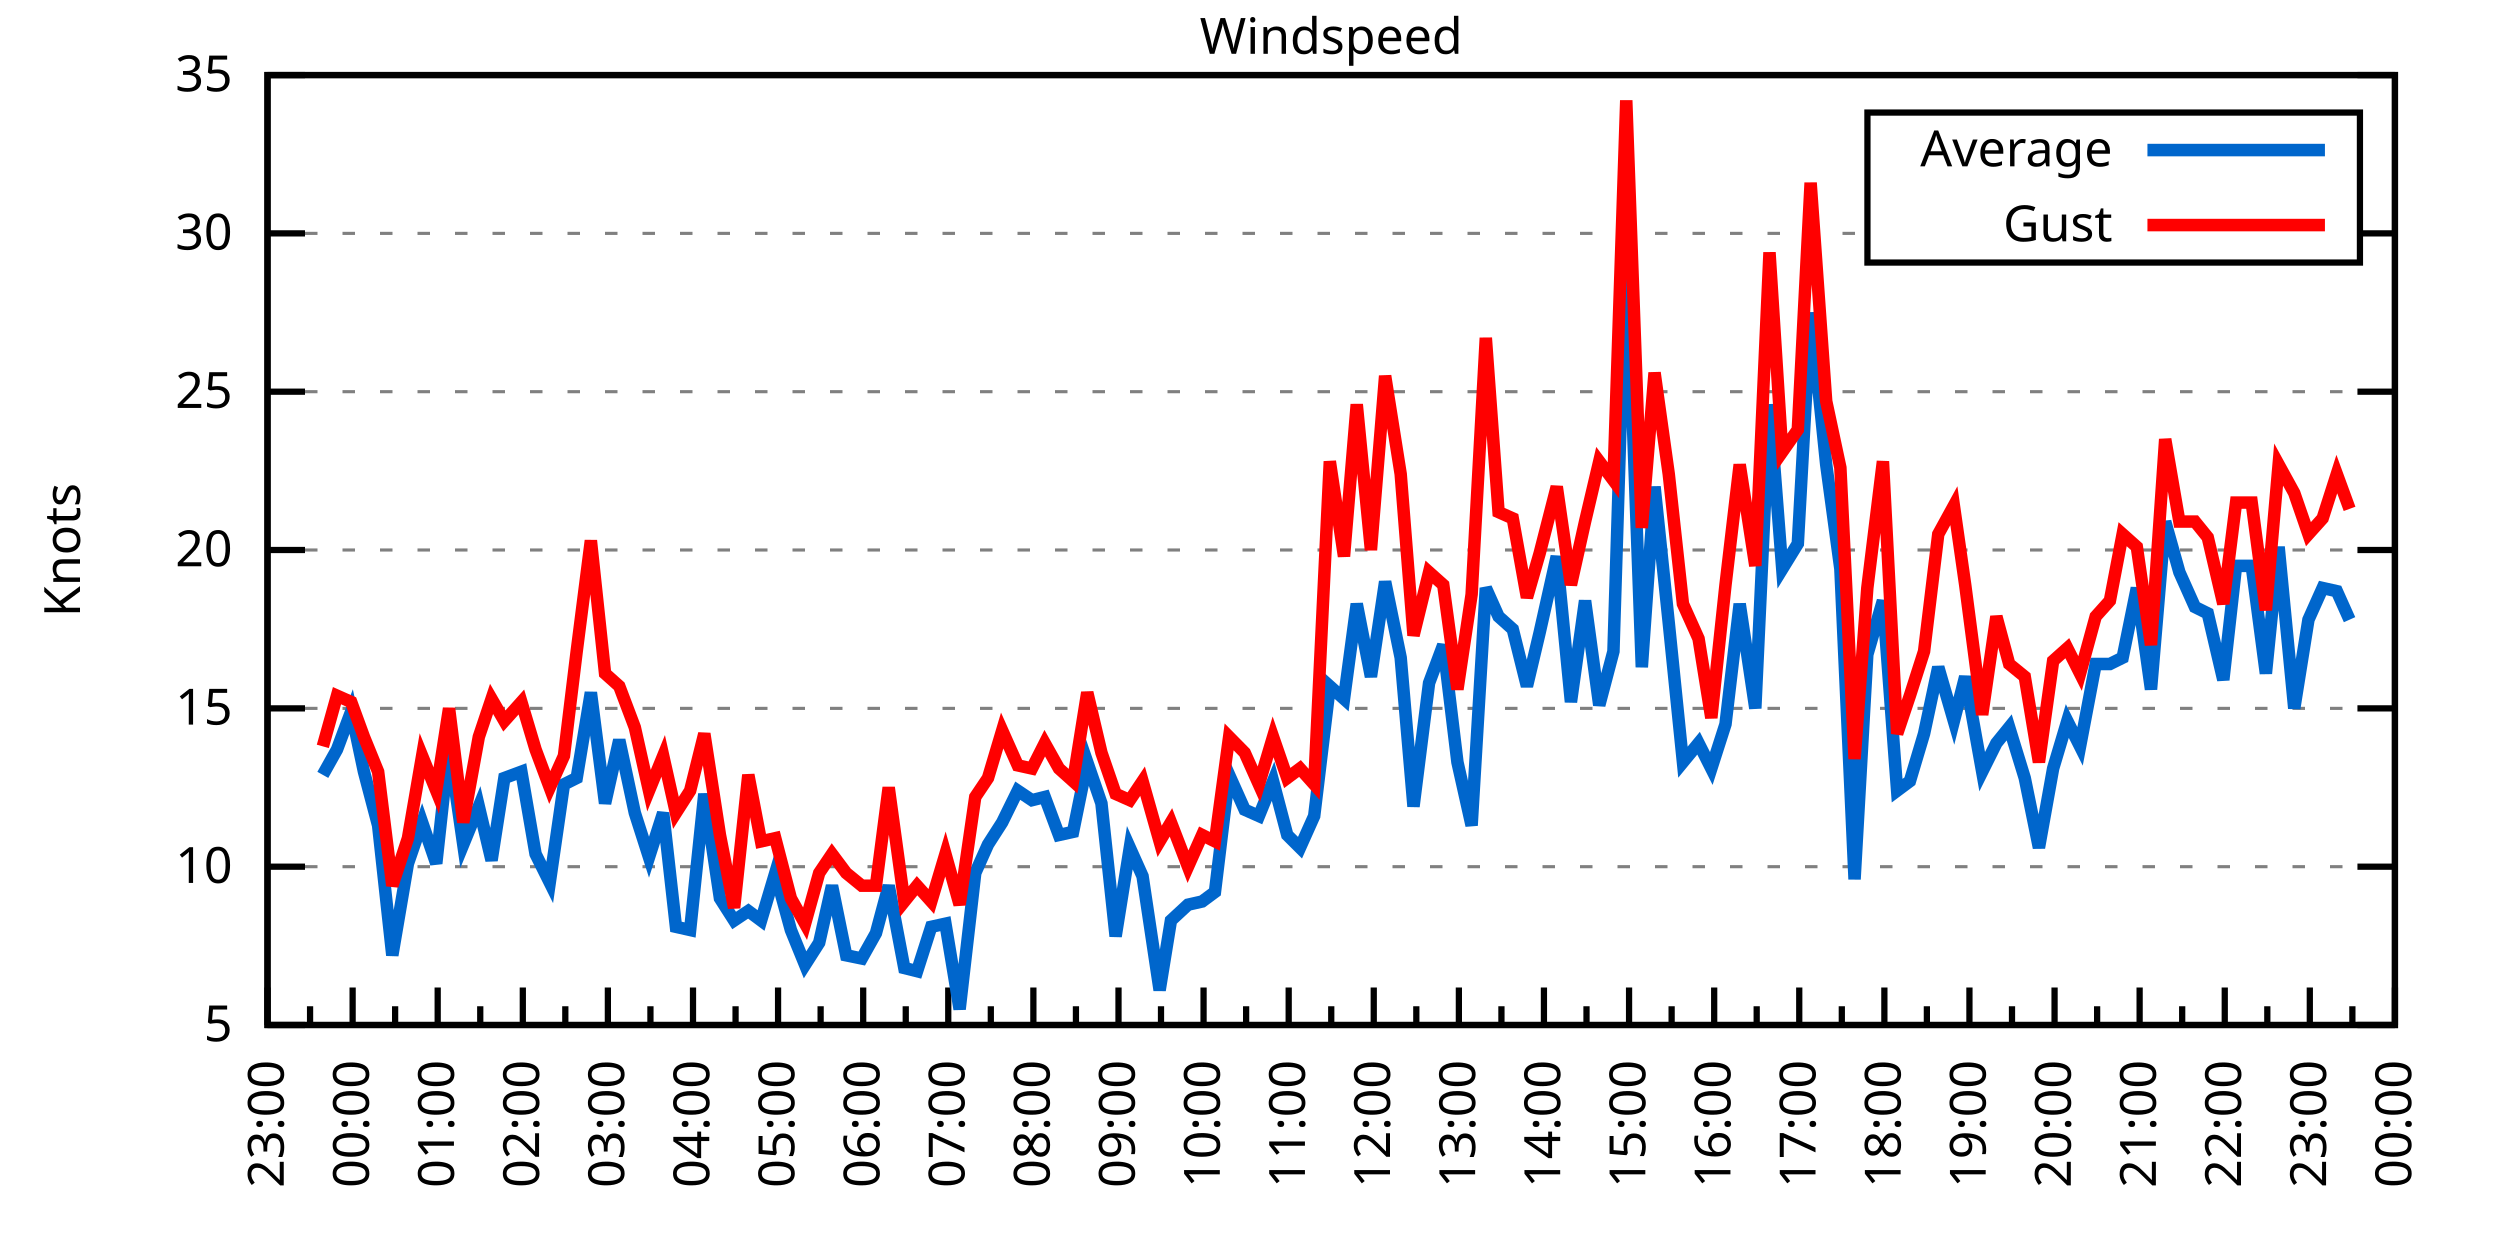
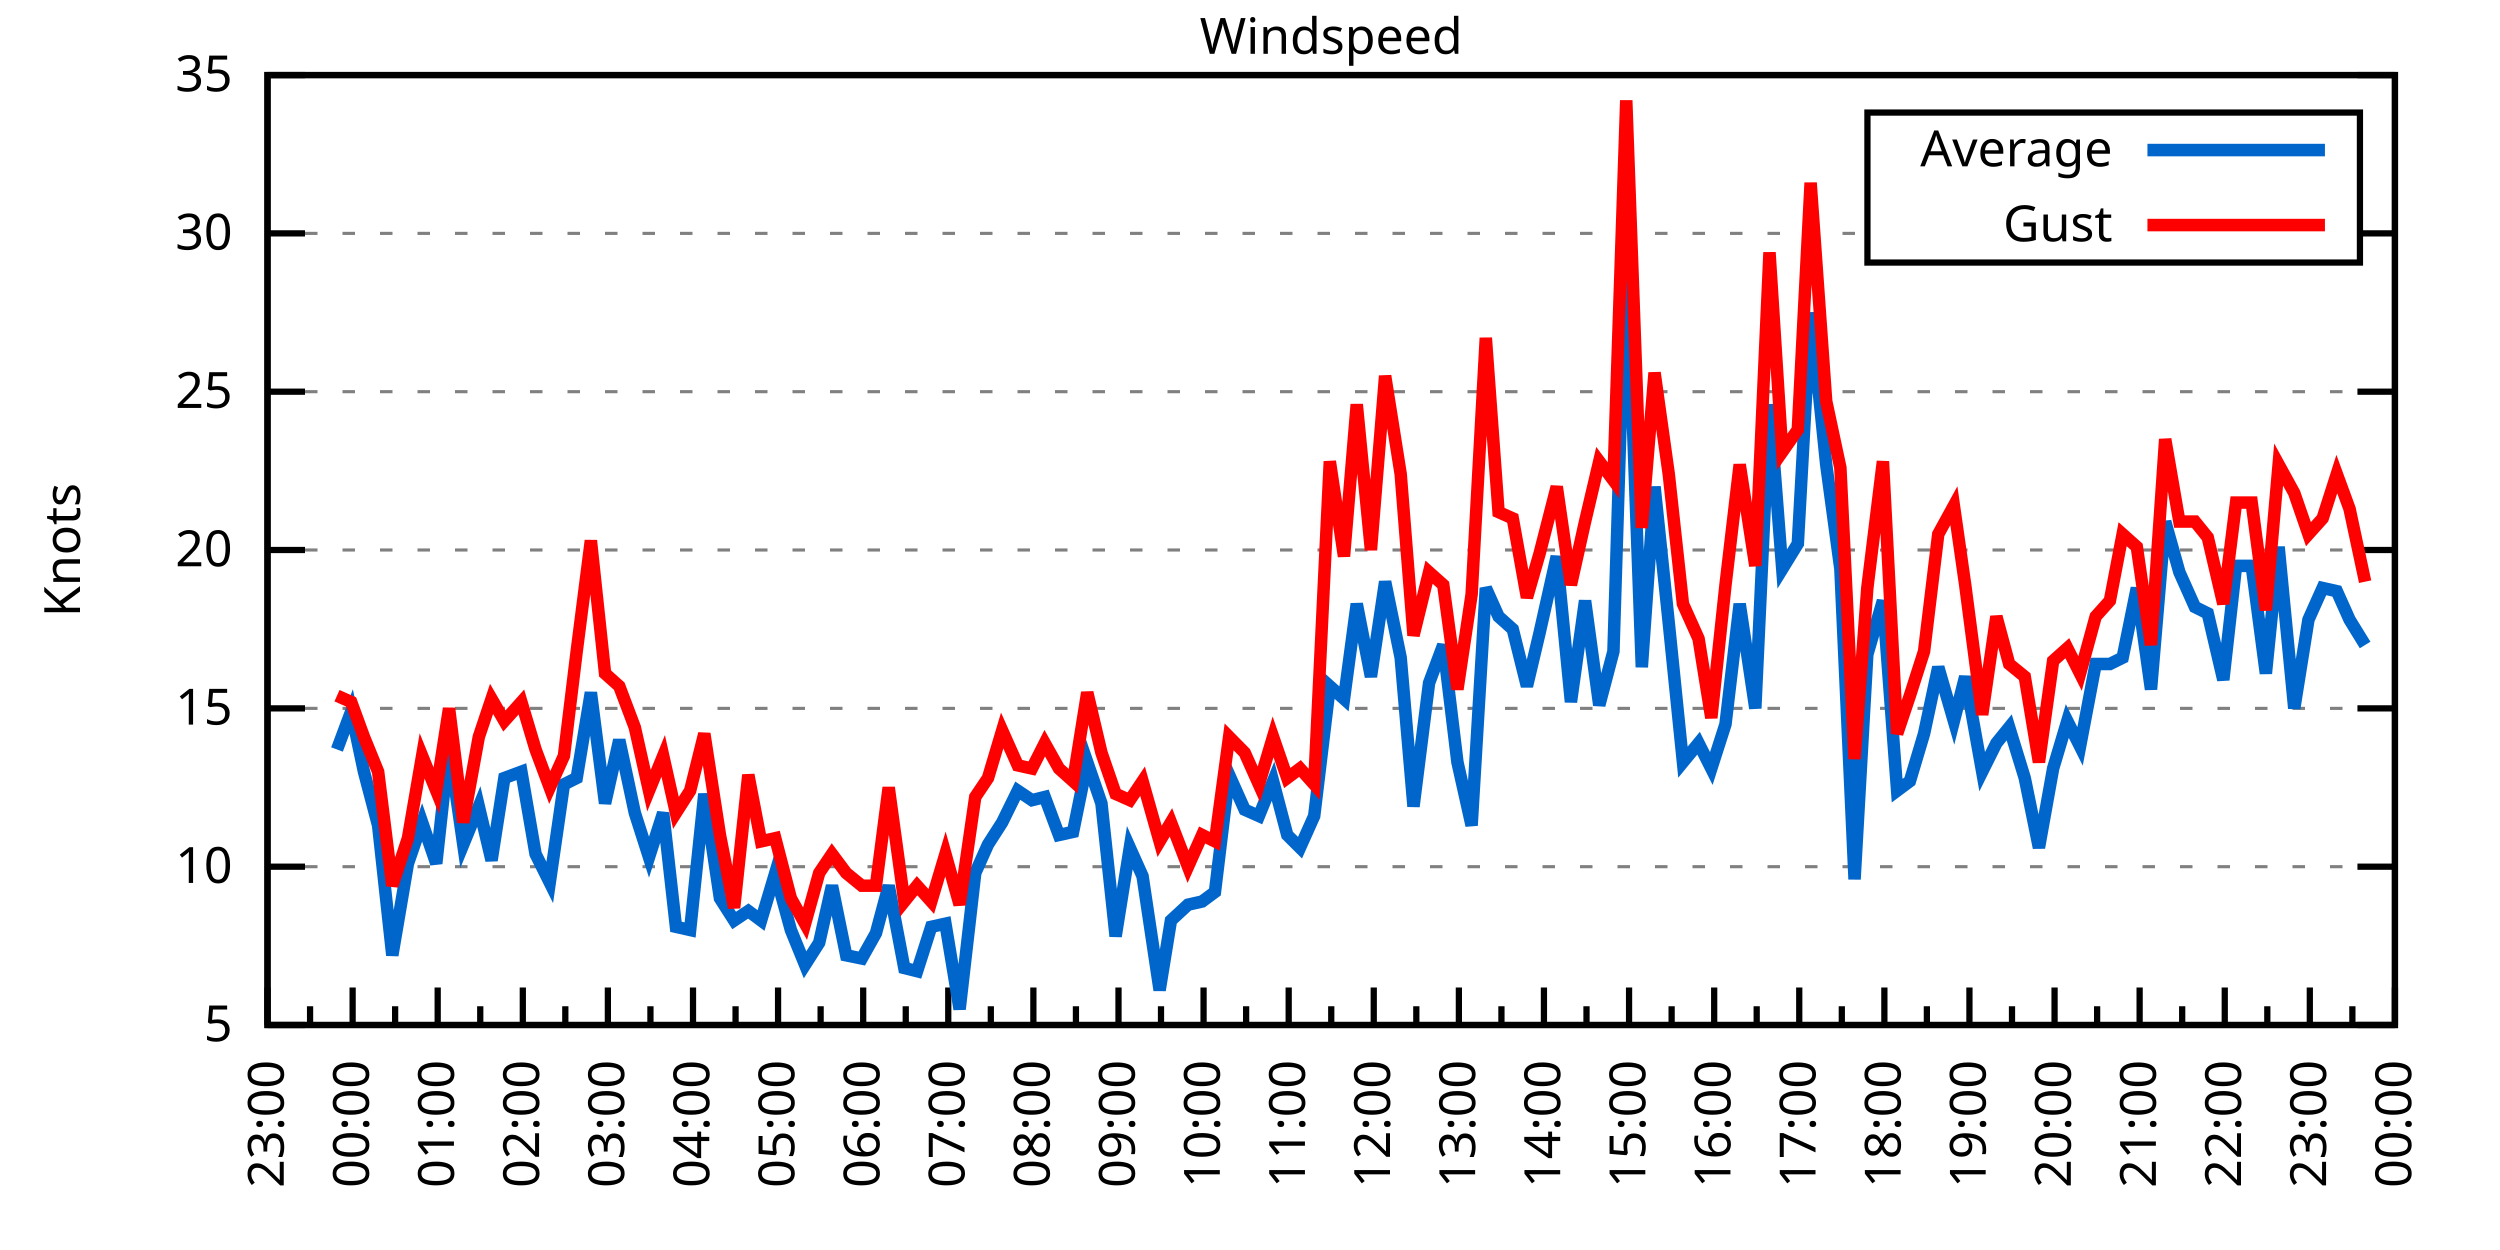
<svg xmlns="http://www.w3.org/2000/svg" xmlns:xlink="http://www.w3.org/1999/xlink" width="400" height="200" viewBox="0 0 400 200">
  <g id="gnuplot_canvas">
    <rect x="0" y="0" width="400" height="200" fill="none" />
    <defs>
      <circle id="gpDot" r="0.5" stroke-width="0.5" stroke="currentColor" />
      <path id="gpPt0" stroke-width="0.333" stroke="currentColor" d="M-1,0 h2 M0,-1 v2" />
      <path id="gpPt1" stroke-width="0.333" stroke="currentColor" d="M-1,-1 L1,1 M1,-1 L-1,1" />
      <path id="gpPt2" stroke-width="0.333" stroke="currentColor" d="M-1,0 L1,0 M0,-1 L0,1 M-1,-1 L1,1 M-1,1 L1,-1" />
      <rect id="gpPt3" stroke-width="0.333" stroke="currentColor" x="-1" y="-1" width="2" height="2" />
      <rect id="gpPt4" stroke-width="0.333" stroke="currentColor" fill="currentColor" x="-1" y="-1" width="2" height="2" />
      <circle id="gpPt5" stroke-width="0.333" stroke="currentColor" cx="0" cy="0" r="1" />
      <use xlink:href="#gpPt5" id="gpPt6" fill="currentColor" stroke="none" />
      <path id="gpPt7" stroke-width="0.333" stroke="currentColor" d="M0,-1.33 L-1.33,0.67 L1.33,0.67 z" />
      <use xlink:href="#gpPt7" id="gpPt8" fill="currentColor" stroke="none" />
      <use xlink:href="#gpPt7" id="gpPt9" stroke="currentColor" transform="rotate(180)" />
      <use xlink:href="#gpPt9" id="gpPt10" fill="currentColor" stroke="none" />
      <use xlink:href="#gpPt3" id="gpPt11" stroke="currentColor" transform="rotate(45)" />
      <use xlink:href="#gpPt11" id="gpPt12" fill="currentColor" stroke="none" />
      <path id="gpPt13" stroke-width="0.333" stroke="currentColor" d="M0,1.330 L1.265,0.411 L0.782,-1.067 L-0.782,-1.076 L-1.265,0.411 z" />
      <use xlink:href="#gpPt13" id="gpPt14" fill="currentColor" stroke="none" />
      <filter id="textbox" filterUnits="objectBoundingBox" x="0" y="0" height="1" width="1">
        <feFlood flood-color="white" flood-opacity="1" result="bgnd" />
        <feComposite in="SourceGraphic" in2="bgnd" operator="atop" />
      </filter>
      <filter id="greybox" filterUnits="objectBoundingBox" x="0" y="0" height="1" width="1">
        <feFlood flood-color="lightgrey" flood-opacity="1" result="grey" />
        <feComposite in="SourceGraphic" in2="grey" operator="atop" />
      </filter>
    </defs>
    <g fill="none" color="white" stroke="currentColor" stroke-width="1.00" stroke-linecap="butt" stroke-linejoin="miter">
</g>
    <g fill="none" color="black" stroke="currentColor" stroke-width="1.00" stroke-linecap="butt" stroke-linejoin="miter">
      <g stroke="none" shape-rendering="crispEdges">
        <polygon fill="rgb(255, 255, 255)" points="42.80,164.00 383.18,164.00 383.18,12.02 42.80,12.02 " />
      </g>
    </g>
    <g fill="none" color="black" stroke="currentColor" stroke-width="1.00" stroke-linecap="butt" stroke-linejoin="miter">
</g>
    <g fill="none" color="black" stroke="black" stroke-width="0.50" stroke-linecap="butt" stroke-linejoin="miter">
</g>
    <g fill="none" color="gray" stroke="currentColor" stroke-width="0.50" stroke-linecap="butt" stroke-linejoin="miter">
      <path stroke="gray" stroke-dasharray="2,4" class="gridline" d="M42.80,164.00 L383.19,164.00  " />
    </g>
    <g fill="none" color="gray" stroke="gray" stroke-width="1.00" stroke-linecap="butt" stroke-linejoin="miter">
</g>
    <g fill="none" color="black" stroke="currentColor" stroke-width="1.00" stroke-linecap="butt" stroke-linejoin="miter">
      <path stroke="black" d="M42.80,164.00 L48.80,164.00 M383.19,164.00 L377.19,164.00  " />
      <g transform="translate(37.20,166.60)" stroke="none" fill="black" font-family="Sans" font-size="8.00" text-anchor="end">
        <text>
          <tspan font-family="Sans"> 5</tspan>
        </text>
      </g>
    </g>
    <g fill="none" color="black" stroke="currentColor" stroke-width="1.00" stroke-linecap="butt" stroke-linejoin="miter">
</g>
    <g fill="none" color="black" stroke="black" stroke-width="0.50" stroke-linecap="butt" stroke-linejoin="miter">
</g>
    <g fill="none" color="gray" stroke="currentColor" stroke-width="0.50" stroke-linecap="butt" stroke-linejoin="miter">
      <path stroke="gray" stroke-dasharray="2,4" class="gridline" d="M42.80,138.67 L383.19,138.67  " />
    </g>
    <g fill="none" color="gray" stroke="gray" stroke-width="1.00" stroke-linecap="butt" stroke-linejoin="miter">
</g>
    <g fill="none" color="black" stroke="currentColor" stroke-width="1.00" stroke-linecap="butt" stroke-linejoin="miter">
      <path stroke="black" d="M42.80,138.67 L48.80,138.67 M383.19,138.67 L377.19,138.67  " />
      <g transform="translate(37.20,141.27)" stroke="none" fill="black" font-family="Sans" font-size="8.00" text-anchor="end">
        <text>
          <tspan font-family="Sans"> 10</tspan>
        </text>
      </g>
    </g>
    <g fill="none" color="black" stroke="currentColor" stroke-width="1.00" stroke-linecap="butt" stroke-linejoin="miter">
</g>
    <g fill="none" color="black" stroke="black" stroke-width="0.50" stroke-linecap="butt" stroke-linejoin="miter">
</g>
    <g fill="none" color="gray" stroke="currentColor" stroke-width="0.50" stroke-linecap="butt" stroke-linejoin="miter">
      <path stroke="gray" stroke-dasharray="2,4" class="gridline" d="M42.80,113.34 L383.19,113.34  " />
    </g>
    <g fill="none" color="gray" stroke="gray" stroke-width="1.00" stroke-linecap="butt" stroke-linejoin="miter">
</g>
    <g fill="none" color="black" stroke="currentColor" stroke-width="1.00" stroke-linecap="butt" stroke-linejoin="miter">
      <path stroke="black" d="M42.80,113.34 L48.80,113.34 M383.19,113.34 L377.19,113.34  " />
      <g transform="translate(37.20,115.94)" stroke="none" fill="black" font-family="Sans" font-size="8.00" text-anchor="end">
        <text>
          <tspan font-family="Sans"> 15</tspan>
        </text>
      </g>
    </g>
    <g fill="none" color="black" stroke="currentColor" stroke-width="1.00" stroke-linecap="butt" stroke-linejoin="miter">
</g>
    <g fill="none" color="black" stroke="black" stroke-width="0.50" stroke-linecap="butt" stroke-linejoin="miter">
</g>
    <g fill="none" color="gray" stroke="currentColor" stroke-width="0.50" stroke-linecap="butt" stroke-linejoin="miter">
      <path stroke="gray" stroke-dasharray="2,4" class="gridline" d="M42.80,88.00 L383.19,88.00  " />
    </g>
    <g fill="none" color="gray" stroke="gray" stroke-width="1.00" stroke-linecap="butt" stroke-linejoin="miter">
</g>
    <g fill="none" color="black" stroke="currentColor" stroke-width="1.00" stroke-linecap="butt" stroke-linejoin="miter">
      <path stroke="black" d="M42.80,88.00 L48.80,88.00 M383.19,88.00 L377.19,88.00  " />
      <g transform="translate(37.20,90.60)" stroke="none" fill="black" font-family="Sans" font-size="8.00" text-anchor="end">
        <text>
          <tspan font-family="Sans"> 20</tspan>
        </text>
      </g>
    </g>
    <g fill="none" color="black" stroke="currentColor" stroke-width="1.00" stroke-linecap="butt" stroke-linejoin="miter">
</g>
    <g fill="none" color="black" stroke="black" stroke-width="0.50" stroke-linecap="butt" stroke-linejoin="miter">
</g>
    <g fill="none" color="gray" stroke="currentColor" stroke-width="0.50" stroke-linecap="butt" stroke-linejoin="miter">
      <path stroke="gray" stroke-dasharray="2,4" class="gridline" d="M42.80,62.67 L383.19,62.67  " />
    </g>
    <g fill="none" color="gray" stroke="gray" stroke-width="1.00" stroke-linecap="butt" stroke-linejoin="miter">
</g>
    <g fill="none" color="black" stroke="currentColor" stroke-width="1.00" stroke-linecap="butt" stroke-linejoin="miter">
      <path stroke="black" d="M42.80,62.67 L48.80,62.67 M383.19,62.67 L377.19,62.67  " />
      <g transform="translate(37.20,65.27)" stroke="none" fill="black" font-family="Sans" font-size="8.00" text-anchor="end">
        <text>
          <tspan font-family="Sans"> 25</tspan>
        </text>
      </g>
    </g>
    <g fill="none" color="black" stroke="currentColor" stroke-width="1.00" stroke-linecap="butt" stroke-linejoin="miter">
</g>
    <g fill="none" color="black" stroke="black" stroke-width="0.50" stroke-linecap="butt" stroke-linejoin="miter">
</g>
    <g fill="none" color="gray" stroke="currentColor" stroke-width="0.50" stroke-linecap="butt" stroke-linejoin="miter">
      <path stroke="gray" stroke-dasharray="2,4" class="gridline" d="M42.80,37.34 L298.79,37.34 M377.59,37.34 L383.19,37.34  " />
    </g>
    <g fill="none" color="gray" stroke="gray" stroke-width="1.00" stroke-linecap="butt" stroke-linejoin="miter">
</g>
    <g fill="none" color="black" stroke="currentColor" stroke-width="1.00" stroke-linecap="butt" stroke-linejoin="miter">
      <path stroke="black" d="M42.80,37.34 L48.80,37.34 M383.19,37.34 L377.19,37.34  " />
      <g transform="translate(37.20,39.94)" stroke="none" fill="black" font-family="Sans" font-size="8.00" text-anchor="end">
        <text>
          <tspan font-family="Sans"> 30</tspan>
        </text>
      </g>
    </g>
    <g fill="none" color="black" stroke="currentColor" stroke-width="1.00" stroke-linecap="butt" stroke-linejoin="miter">
</g>
    <g fill="none" color="black" stroke="black" stroke-width="0.50" stroke-linecap="butt" stroke-linejoin="miter">
</g>
    <g fill="none" color="gray" stroke="currentColor" stroke-width="0.50" stroke-linecap="butt" stroke-linejoin="miter">
      <path stroke="gray" stroke-dasharray="2,4" class="gridline" d="M42.80,12.01 L383.19,12.01  " />
    </g>
    <g fill="none" color="gray" stroke="gray" stroke-width="1.00" stroke-linecap="butt" stroke-linejoin="miter">
</g>
    <g fill="none" color="black" stroke="currentColor" stroke-width="1.00" stroke-linecap="butt" stroke-linejoin="miter">
      <path stroke="black" d="M42.80,12.01 L48.80,12.01 M383.19,12.01 L377.19,12.01  " />
      <g transform="translate(37.20,14.61)" stroke="none" fill="black" font-family="Sans" font-size="8.00" text-anchor="end">
        <text>
          <tspan font-family="Sans"> 35</tspan>
        </text>
      </g>
    </g>
    <g fill="none" color="black" stroke="currentColor" stroke-width="1.00" stroke-linecap="butt" stroke-linejoin="miter">
      <path stroke="black" d="M42.80,164.00 L42.80,158.00  " />
      <g transform="translate(45.40,169.60) rotate(270)" stroke="none" fill="black" font-family="Sans" font-size="8.00" text-anchor="end">
        <text>
          <tspan font-family="Sans">23:00</tspan>
        </text>
      </g>
    </g>
    <g fill="none" color="black" stroke="currentColor" stroke-width="1.00" stroke-linecap="butt" stroke-linejoin="miter">
      <path stroke="black" d="M49.61,164.00 L49.61,161.00 M56.42,164.00 L56.42,158.00  " />
      <g transform="translate(59.02,169.60) rotate(270)" stroke="none" fill="black" font-family="Sans" font-size="8.00" text-anchor="end">
        <text>
          <tspan font-family="Sans">00:00</tspan>
        </text>
      </g>
    </g>
    <g fill="none" color="black" stroke="currentColor" stroke-width="1.00" stroke-linecap="butt" stroke-linejoin="miter">
      <path stroke="black" d="M63.22,164.00 L63.22,161.00 M70.03,164.00 L70.03,158.00  " />
      <g transform="translate(72.63,169.60) rotate(270)" stroke="none" fill="black" font-family="Sans" font-size="8.00" text-anchor="end">
        <text>
          <tspan font-family="Sans">01:00</tspan>
        </text>
      </g>
    </g>
    <g fill="none" color="black" stroke="currentColor" stroke-width="1.00" stroke-linecap="butt" stroke-linejoin="miter">
      <path stroke="black" d="M76.84,164.00 L76.84,161.00 M83.65,164.00 L83.65,158.00  " />
      <g transform="translate(86.25,169.60) rotate(270)" stroke="none" fill="black" font-family="Sans" font-size="8.00" text-anchor="end">
        <text>
          <tspan font-family="Sans">02:00</tspan>
        </text>
      </g>
    </g>
    <g fill="none" color="black" stroke="currentColor" stroke-width="1.00" stroke-linecap="butt" stroke-linejoin="miter">
      <path stroke="black" d="M90.45,164.00 L90.45,161.00 M97.26,164.00 L97.26,158.00  " />
      <g transform="translate(99.86,169.60) rotate(270)" stroke="none" fill="black" font-family="Sans" font-size="8.00" text-anchor="end">
        <text>
          <tspan font-family="Sans">03:00</tspan>
        </text>
      </g>
    </g>
    <g fill="none" color="black" stroke="currentColor" stroke-width="1.00" stroke-linecap="butt" stroke-linejoin="miter">
      <path stroke="black" d="M104.07,164.00 L104.07,161.00 M110.88,164.00 L110.88,158.00  " />
      <g transform="translate(113.48,169.60) rotate(270)" stroke="none" fill="black" font-family="Sans" font-size="8.00" text-anchor="end">
        <text>
          <tspan font-family="Sans">04:00</tspan>
        </text>
      </g>
    </g>
    <g fill="none" color="black" stroke="currentColor" stroke-width="1.00" stroke-linecap="butt" stroke-linejoin="miter">
      <path stroke="black" d="M117.69,164.00 L117.69,161.00 M124.49,164.00 L124.49,158.00  " />
      <g transform="translate(127.09,169.60) rotate(270)" stroke="none" fill="black" font-family="Sans" font-size="8.00" text-anchor="end">
        <text>
          <tspan font-family="Sans">05:00</tspan>
        </text>
      </g>
    </g>
    <g fill="none" color="black" stroke="currentColor" stroke-width="1.00" stroke-linecap="butt" stroke-linejoin="miter">
      <path stroke="black" d="M131.30,164.00 L131.30,161.00 M138.11,164.00 L138.11,158.00  " />
      <g transform="translate(140.71,169.60) rotate(270)" stroke="none" fill="black" font-family="Sans" font-size="8.00" text-anchor="end">
        <text>
          <tspan font-family="Sans">06:00</tspan>
        </text>
      </g>
    </g>
    <g fill="none" color="black" stroke="currentColor" stroke-width="1.00" stroke-linecap="butt" stroke-linejoin="miter">
      <path stroke="black" d="M144.92,164.00 L144.92,161.00 M151.72,164.00 L151.72,158.00  " />
      <g transform="translate(154.32,169.60) rotate(270)" stroke="none" fill="black" font-family="Sans" font-size="8.00" text-anchor="end">
        <text>
          <tspan font-family="Sans">07:00</tspan>
        </text>
      </g>
    </g>
    <g fill="none" color="black" stroke="currentColor" stroke-width="1.00" stroke-linecap="butt" stroke-linejoin="miter">
      <path stroke="black" d="M158.53,164.00 L158.53,161.00 M165.34,164.00 L165.34,158.00  " />
      <g transform="translate(167.94,169.60) rotate(270)" stroke="none" fill="black" font-family="Sans" font-size="8.00" text-anchor="end">
        <text>
          <tspan font-family="Sans">08:00</tspan>
        </text>
      </g>
    </g>
    <g fill="none" color="black" stroke="currentColor" stroke-width="1.00" stroke-linecap="butt" stroke-linejoin="miter">
      <path stroke="black" d="M172.15,164.00 L172.15,161.00 M178.96,164.00 L178.96,158.00  " />
      <g transform="translate(181.56,169.60) rotate(270)" stroke="none" fill="black" font-family="Sans" font-size="8.00" text-anchor="end">
        <text>
          <tspan font-family="Sans">09:00</tspan>
        </text>
      </g>
    </g>
    <g fill="none" color="black" stroke="currentColor" stroke-width="1.00" stroke-linecap="butt" stroke-linejoin="miter">
      <path stroke="black" d="M185.76,164.00 L185.76,161.00 M192.57,164.00 L192.57,158.00  " />
      <g transform="translate(195.17,169.60) rotate(270)" stroke="none" fill="black" font-family="Sans" font-size="8.00" text-anchor="end">
        <text>
          <tspan font-family="Sans">10:00</tspan>
        </text>
      </g>
    </g>
    <g fill="none" color="black" stroke="currentColor" stroke-width="1.00" stroke-linecap="butt" stroke-linejoin="miter">
      <path stroke="black" d="M199.38,164.00 L199.38,161.00 M206.19,164.00 L206.19,158.00  " />
      <g transform="translate(208.79,169.60) rotate(270)" stroke="none" fill="black" font-family="Sans" font-size="8.00" text-anchor="end">
        <text>
          <tspan font-family="Sans">11:00</tspan>
        </text>
      </g>
    </g>
    <g fill="none" color="black" stroke="currentColor" stroke-width="1.00" stroke-linecap="butt" stroke-linejoin="miter">
      <path stroke="black" d="M213.00,164.00 L213.00,161.00 M219.80,164.00 L219.80,158.00  " />
      <g transform="translate(222.40,169.60) rotate(270)" stroke="none" fill="black" font-family="Sans" font-size="8.00" text-anchor="end">
        <text>
          <tspan font-family="Sans">12:00</tspan>
        </text>
      </g>
    </g>
    <g fill="none" color="black" stroke="currentColor" stroke-width="1.00" stroke-linecap="butt" stroke-linejoin="miter">
      <path stroke="black" d="M226.61,164.00 L226.61,161.00 M233.42,164.00 L233.42,158.00  " />
      <g transform="translate(236.02,169.60) rotate(270)" stroke="none" fill="black" font-family="Sans" font-size="8.00" text-anchor="end">
        <text>
          <tspan font-family="Sans">13:00</tspan>
        </text>
      </g>
    </g>
    <g fill="none" color="black" stroke="currentColor" stroke-width="1.00" stroke-linecap="butt" stroke-linejoin="miter">
      <path stroke="black" d="M240.23,164.00 L240.23,161.00 M247.03,164.00 L247.03,158.00  " />
      <g transform="translate(249.63,169.60) rotate(270)" stroke="none" fill="black" font-family="Sans" font-size="8.00" text-anchor="end">
        <text>
          <tspan font-family="Sans">14:00</tspan>
        </text>
      </g>
    </g>
    <g fill="none" color="black" stroke="currentColor" stroke-width="1.00" stroke-linecap="butt" stroke-linejoin="miter">
      <path stroke="black" d="M253.84,164.00 L253.84,161.00 M260.65,164.00 L260.65,158.00  " />
      <g transform="translate(263.25,169.60) rotate(270)" stroke="none" fill="black" font-family="Sans" font-size="8.00" text-anchor="end">
        <text>
          <tspan font-family="Sans">15:00</tspan>
        </text>
      </g>
    </g>
    <g fill="none" color="black" stroke="currentColor" stroke-width="1.00" stroke-linecap="butt" stroke-linejoin="miter">
      <path stroke="black" d="M267.46,164.00 L267.46,161.00 M274.27,164.00 L274.27,158.00  " />
      <g transform="translate(276.87,169.60) rotate(270)" stroke="none" fill="black" font-family="Sans" font-size="8.00" text-anchor="end">
        <text>
          <tspan font-family="Sans">16:00</tspan>
        </text>
      </g>
    </g>
    <g fill="none" color="black" stroke="currentColor" stroke-width="1.00" stroke-linecap="butt" stroke-linejoin="miter">
      <path stroke="black" d="M281.07,164.00 L281.07,161.00 M287.88,164.00 L287.88,158.00  " />
      <g transform="translate(290.48,169.60) rotate(270)" stroke="none" fill="black" font-family="Sans" font-size="8.00" text-anchor="end">
        <text>
          <tspan font-family="Sans">17:00</tspan>
        </text>
      </g>
    </g>
    <g fill="none" color="black" stroke="currentColor" stroke-width="1.00" stroke-linecap="butt" stroke-linejoin="miter">
      <path stroke="black" d="M294.69,164.00 L294.69,161.00 M301.50,164.00 L301.50,158.00  " />
      <g transform="translate(304.10,169.60) rotate(270)" stroke="none" fill="black" font-family="Sans" font-size="8.00" text-anchor="end">
        <text>
          <tspan font-family="Sans">18:00</tspan>
        </text>
      </g>
    </g>
    <g fill="none" color="black" stroke="currentColor" stroke-width="1.00" stroke-linecap="butt" stroke-linejoin="miter">
      <path stroke="black" d="M308.30,164.00 L308.30,161.00 M315.11,164.00 L315.11,158.00  " />
      <g transform="translate(317.71,169.60) rotate(270)" stroke="none" fill="black" font-family="Sans" font-size="8.00" text-anchor="end">
        <text>
          <tspan font-family="Sans">19:00</tspan>
        </text>
      </g>
    </g>
    <g fill="none" color="black" stroke="currentColor" stroke-width="1.00" stroke-linecap="butt" stroke-linejoin="miter">
      <path stroke="black" d="M321.92,164.00 L321.92,161.00 M328.73,164.00 L328.73,158.00  " />
      <g transform="translate(331.33,169.60) rotate(270)" stroke="none" fill="black" font-family="Sans" font-size="8.00" text-anchor="end">
        <text>
          <tspan font-family="Sans">20:00</tspan>
        </text>
      </g>
    </g>
    <g fill="none" color="black" stroke="currentColor" stroke-width="1.00" stroke-linecap="butt" stroke-linejoin="miter">
      <path stroke="black" d="M335.54,164.00 L335.54,161.00 M342.34,164.00 L342.34,158.00  " />
      <g transform="translate(344.94,169.60) rotate(270)" stroke="none" fill="black" font-family="Sans" font-size="8.00" text-anchor="end">
        <text>
          <tspan font-family="Sans">21:00</tspan>
        </text>
      </g>
    </g>
    <g fill="none" color="black" stroke="currentColor" stroke-width="1.00" stroke-linecap="butt" stroke-linejoin="miter">
      <path stroke="black" d="M349.15,164.00 L349.15,161.00 M355.96,164.00 L355.96,158.00  " />
      <g transform="translate(358.56,169.60) rotate(270)" stroke="none" fill="black" font-family="Sans" font-size="8.00" text-anchor="end">
        <text>
          <tspan font-family="Sans">22:00</tspan>
        </text>
      </g>
    </g>
    <g fill="none" color="black" stroke="currentColor" stroke-width="1.00" stroke-linecap="butt" stroke-linejoin="miter">
      <path stroke="black" d="M362.77,164.00 L362.77,161.00 M369.57,164.00 L369.57,158.00  " />
      <g transform="translate(372.17,169.60) rotate(270)" stroke="none" fill="black" font-family="Sans" font-size="8.00" text-anchor="end">
        <text>
          <tspan font-family="Sans">23:00</tspan>
        </text>
      </g>
    </g>
    <g fill="none" color="black" stroke="currentColor" stroke-width="1.00" stroke-linecap="butt" stroke-linejoin="miter">
      <path stroke="black" d="M376.38,164.00 L376.38,161.00 M383.19,164.00 L383.19,158.00  " />
      <g transform="translate(385.79,169.60) rotate(270)" stroke="none" fill="black" font-family="Sans" font-size="8.00" text-anchor="end">
        <text>
          <tspan font-family="Sans">00:00</tspan>
        </text>
      </g>
    </g>
    <g fill="none" color="black" stroke="currentColor" stroke-width="1.00" stroke-linecap="butt" stroke-linejoin="miter">
</g>
    <g fill="none" color="black" stroke="currentColor" stroke-width="1.00" stroke-linecap="butt" stroke-linejoin="miter">
      <path stroke="black" d="M42.80,12.01 L42.80,164.00 L383.19,164.00 L383.19,12.01 L42.80,12.01 Z  " />
    </g>
    <g fill="none" color="black" stroke="currentColor" stroke-width="1.00" stroke-linecap="butt" stroke-linejoin="miter">
      <g transform="translate(12.80,88.01) rotate(270)" stroke="none" fill="black" font-family="Sans" font-size="8.00" text-anchor="middle">
        <text>
          <tspan font-family="Sans">Knots</tspan>
        </text>
      </g>
    </g>
    <g fill="none" color="black" stroke="currentColor" stroke-width="1.00" stroke-linecap="butt" stroke-linejoin="miter">
</g>
    <g fill="none" color="black" stroke="currentColor" stroke-width="1.00" stroke-linecap="butt" stroke-linejoin="miter">
      <path stroke="black" d="M298.79,42.01 L298.79,18.01 L377.59,18.01 L377.59,42.01 L298.79,42.01 Z  " />
    </g>
    <g id="Windspeed_plot_1">
      <g fill="none" color="white" stroke="black" stroke-width="2.00" stroke-linecap="butt" stroke-linejoin="miter">
</g>
      <g fill="none" color="black" stroke="currentColor" stroke-width="2.00" stroke-linecap="butt" stroke-linejoin="miter">
        <g transform="translate(337.99,26.61)" stroke="none" fill="black" font-family="Sans" font-size="8.00" text-anchor="end">
          <text>
            <tspan font-family="Sans">Average</tspan>
          </text>
        </g>
      </g>
      <g fill="none" color="black" stroke="currentColor" stroke-width="2.00" stroke-linecap="butt" stroke-linejoin="miter">
-         <path stroke="rgb(  0, 102, 204)" d="M343.59,24.01 L371.99,24.01 M51.65,123.98 L53.92,119.92 L56.19,113.84 L58.23,123.47 L60.50,132.08 L62.77,152.85   L65.27,138.16 L67.54,131.58 L69.80,138.16 L71.85,119.42 L74.12,135.12 L76.61,129.04 L78.65,137.66 L80.70,124.48   L83.42,123.47 L85.69,136.64 L87.96,141.20 L90.23,125.50 L92.27,124.48 L94.54,110.80 L96.81,128.54 L99.08,118.40   L101.57,130.06 L103.84,137.15 L106.11,130.06 L108.15,148.29 L110.42,148.80 L112.69,127.02 L115.19,143.73 L117.46,147.28   L119.73,145.76 L121.77,147.28 L124.04,139.68 L126.54,148.80 L128.81,154.37 L131.07,150.83 L133.12,141.71 L135.39,152.85   L137.88,153.36 L140.15,149.31 L142.19,141.71 L144.69,154.88 L146.73,155.39 L149.00,148.29 L151.27,147.79 L153.54,161.47   L156.04,139.68 L158.08,135.12 L160.35,131.58 L162.84,126.51 L165.11,128.03 L167.16,127.52 L169.43,133.60 L171.69,133.10   L173.96,121.95 L176.23,128.54 L178.50,149.81 L180.77,135.63 L182.81,140.19 L185.54,158.43 L187.35,147.28 L190.08,144.75   L192.34,144.24 L194.39,142.72 L196.66,123.98 L199.15,129.55 L201.42,130.56 L203.69,124.99 L205.96,133.60 L208.00,135.63   L210.27,130.56 L212.77,109.79 L215.04,111.82 L217.08,96.62 L219.35,108.27 L221.62,93.07 L224.11,105.23 L226.16,129.04   L228.65,109.28 L230.92,103.20 L233.19,121.95 L235.46,132.08 L237.73,94.08 L239.77,98.64 L242.04,100.67 L244.31,109.79   L246.35,101.18 L249.08,89.02 L251.35,112.32 L253.61,96.11 L255.88,112.83 L258.15,104.22 L260.20,38.86 L262.69,106.75   L264.73,77.87 L267.00,99.66 L269.27,121.95 L271.77,118.91 L273.81,122.96 L276.08,115.87 L278.35,96.62 L280.85,113.34   L283.12,64.70 L285.16,91.04 L287.65,86.99 L289.70,50.01 L292.19,74.33 L294.46,91.04 L296.73,140.69 L298.77,104.72   L301.27,96.11 L303.54,126.51 L305.58,124.99 L307.85,117.39 L310.12,106.75 L312.62,115.36 L314.43,108.27 L317.15,123.47   L319.42,118.91 L321.47,116.38 L323.96,124.48 L326.23,135.63 L328.50,122.96 L330.77,115.36 L332.81,119.42 L335.31,106.24   L337.58,106.24 L339.62,105.23 L341.89,94.08 L344.16,110.30 L346.43,83.45 L348.70,91.55 L351.19,97.12 L353.24,98.14   L355.73,108.78 L357.77,90.54 L360.27,90.54 L362.54,107.76 L364.58,87.50 L367.08,113.34 L369.35,99.15 L371.62,94.08   L373.89,94.59 L375.93,99.15  " />
+         <path stroke="rgb(  0, 102, 204)" d="M343.59,24.01 L371.99,24.01 M53.92,119.92 L56.19,113.84 L58.23,123.47 L60.50,132.08 L62.77,152.85 L65.27,138.16   L67.54,131.58 L69.80,138.16 L71.85,119.42 L74.12,135.12 L76.61,129.04 L78.65,137.66 L80.70,124.48 L83.42,123.47   L85.69,136.64 L87.96,141.20 L90.23,125.50 L92.27,124.48 L94.54,110.80 L96.81,128.54 L99.08,118.40 L101.57,130.06   L103.84,137.15 L106.11,130.06 L108.15,148.29 L110.42,148.80 L112.69,127.02 L115.19,143.73 L117.46,147.28 L119.73,145.76   L121.77,147.28 L124.04,139.68 L126.54,148.80 L128.81,154.37 L131.07,150.83 L133.12,141.71 L135.39,152.85 L137.88,153.36   L140.15,149.31 L142.19,141.71 L144.69,154.88 L146.73,155.39 L149.00,148.29 L151.27,147.79 L153.54,161.47 L156.04,139.68   L158.08,135.12 L160.35,131.58 L162.84,126.51 L165.11,128.03 L167.16,127.52 L169.43,133.60 L171.69,133.10 L173.96,121.95   L176.23,128.54 L178.50,149.81 L180.77,135.63 L182.81,140.19 L185.54,158.43 L187.35,147.28 L190.08,144.75 L192.34,144.24   L194.39,142.72 L196.66,123.98 L199.15,129.55 L201.42,130.56 L203.69,124.99 L205.96,133.60 L208.00,135.63 L210.27,130.56   L212.77,109.79 L215.04,111.82 L217.08,96.62 L219.35,108.27 L221.62,93.07 L224.11,105.23 L226.16,129.04 L228.65,109.28   L230.92,103.20 L233.19,121.95 L235.46,132.08 L237.73,94.08 L239.77,98.64 L242.04,100.67 L244.31,109.79 L246.35,101.18   L249.08,89.02 L251.35,112.32 L253.61,96.11 L255.88,112.83 L258.15,104.22 L260.20,38.86 L262.69,106.75 L264.73,77.87   L267.00,99.66 L269.27,121.95 L271.77,118.91 L273.81,122.96 L276.08,115.87 L278.35,96.62 L280.85,113.34 L283.12,64.70   L285.16,91.04 L287.65,86.99 L289.70,50.01 L292.19,74.33 L294.46,91.04 L296.73,140.69 L298.77,104.72 L301.27,96.11   L303.54,126.51 L305.58,124.99 L307.85,117.39 L310.12,106.75 L312.62,115.36 L314.43,108.27 L317.15,123.47 L319.42,118.91   L321.47,116.38 L323.96,124.48 L326.23,135.63 L328.50,122.96 L330.77,115.36 L332.81,119.42 L335.31,106.24 L337.58,106.24   L339.62,105.23 L341.89,94.08 L344.16,110.30 L346.43,83.45 L348.70,91.55 L351.19,97.12 L353.24,98.14 L355.73,108.78   L357.77,90.54 L360.27,90.54 L362.54,107.76 L364.58,87.50 L367.08,113.34 L369.35,99.15 L371.62,94.08 L373.89,94.59   L375.93,99.15 L378.42,103.20  " />
      </g>
    </g>
    <g id="Windspeed_plot_2">
      <g fill="none" color="black" stroke="currentColor" stroke-width="2.00" stroke-linecap="butt" stroke-linejoin="miter">
        <g transform="translate(337.99,38.61)" stroke="none" fill="black" font-family="Sans" font-size="8.00" text-anchor="end">
          <text>
            <tspan font-family="Sans">Gust</tspan>
          </text>
        </g>
      </g>
      <g fill="none" color="black" stroke="currentColor" stroke-width="2.00" stroke-linecap="butt" stroke-linejoin="miter">
-         <path stroke="rgb(255,   0,   0)" d="M343.59,36.01 L371.99,36.01 M51.65,119.42 L53.92,111.31 L56.19,112.32 L58.23,117.90 L60.50,123.47 L62.77,141.71   L65.27,134.11 L67.54,120.94 L69.80,126.51 L71.85,113.34 L74.12,131.58 L76.61,117.90 L78.65,111.82 L80.70,115.36   L83.42,112.32 L85.69,119.92 L87.96,126.00 L90.23,120.94 L92.27,104.22 L94.54,86.49 L96.81,107.76 L99.08,109.79   L101.57,116.38 L103.84,126.51 L106.11,120.94 L108.15,130.06 L110.42,126.51 L112.69,117.39 L115.19,133.60 L117.46,145.25   L119.73,123.98 L121.77,134.62 L124.04,134.11 L126.54,143.73 L128.81,147.79 L131.07,139.68 L133.12,136.64 L135.39,139.68   L137.88,141.71 L140.15,141.71 L142.19,126.00 L144.69,144.24 L146.73,141.71 L149.00,144.24 L151.27,136.64 L153.54,144.75   L156.04,127.52 L158.08,124.48 L160.35,116.88 L162.84,122.46 L165.11,122.96 L167.16,118.91 L169.43,122.96 L171.69,124.99   L173.96,110.80 L176.23,120.43 L178.50,127.02 L180.77,128.03 L182.81,124.99 L185.54,134.62 L187.35,131.58 L190.08,138.67   L192.34,133.60 L194.39,134.62 L196.66,117.90 L199.15,120.43 L201.42,125.50 L203.69,117.90 L205.96,124.48 L208.00,122.96   L210.27,125.50 L212.77,73.82 L215.04,89.02 L217.08,64.70 L219.35,88.00 L221.62,60.14 L224.11,75.85 L226.16,101.68   L228.65,91.55 L230.92,93.58 L233.19,110.30 L235.46,95.10 L237.73,54.06 L239.77,81.93 L242.04,82.94 L244.31,95.60   L246.35,88.51 L249.08,77.87 L251.35,93.58 L253.61,83.45 L255.88,73.82 L258.15,76.86 L260.20,16.06 L262.69,84.46   L264.73,59.63 L267.00,75.85 L269.27,96.62 L271.77,102.19 L273.81,114.86 L276.08,93.58 L278.35,74.33 L280.85,90.54   L283.12,40.38 L285.16,72.30 L287.65,68.75 L289.70,29.24 L292.19,64.19 L294.46,74.83 L296.73,121.44 L298.77,94.08   L301.27,73.82 L303.54,117.39 L305.58,111.31 L307.85,104.22 L310.12,85.47 L312.62,80.91 L314.43,93.58 L317.15,114.35   L319.42,98.64 L321.47,106.24 L323.96,108.27 L326.23,121.95 L328.50,105.74 L330.77,103.71 L332.81,107.76 L335.31,98.64   L337.58,96.11 L339.62,85.47 L341.89,87.50 L344.16,103.20 L346.43,70.27 L348.70,83.45 L351.19,83.45 L353.24,85.98   L355.73,96.62 L357.77,80.41 L360.27,80.41 L362.54,97.63 L364.58,74.33 L367.08,78.89 L369.35,85.47 L371.62,82.94   L373.89,75.85 L375.93,81.42  " />
+         <path stroke="rgb(255,   0,   0)" d="M343.59,36.01 L371.99,36.01 M53.92,111.31 L56.19,112.32 L58.23,117.90 L60.50,123.47 L62.77,141.71 L65.27,134.11   L67.54,120.94 L69.80,126.51 L71.85,113.34 L74.12,131.58 L76.61,117.90 L78.65,111.82 L80.70,115.36 L83.42,112.32   L85.69,119.92 L87.96,126.00 L90.23,120.94 L92.27,104.22 L94.54,86.49 L96.81,107.76 L99.08,109.79 L101.57,116.38   L103.84,126.51 L106.11,120.94 L108.15,130.06 L110.42,126.51 L112.69,117.39 L115.19,133.60 L117.46,145.25 L119.73,123.98   L121.77,134.62 L124.04,134.11 L126.54,143.73 L128.81,147.79 L131.07,139.68 L133.12,136.64 L135.39,139.68 L137.88,141.71   L140.15,141.71 L142.19,126.00 L144.69,144.24 L146.73,141.71 L149.00,144.24 L151.27,136.64 L153.54,144.75 L156.04,127.52   L158.08,124.48 L160.35,116.88 L162.84,122.46 L165.11,122.96 L167.16,118.91 L169.43,122.96 L171.69,124.99 L173.96,110.80   L176.23,120.43 L178.50,127.02 L180.77,128.03 L182.81,124.99 L185.54,134.62 L187.35,131.58 L190.08,138.67 L192.34,133.60   L194.39,134.62 L196.66,117.90 L199.15,120.43 L201.42,125.50 L203.69,117.90 L205.96,124.48 L208.00,122.96 L210.27,125.50   L212.77,73.82 L215.04,89.02 L217.08,64.70 L219.35,88.00 L221.62,60.14 L224.11,75.85 L226.16,101.68 L228.65,91.55   L230.92,93.58 L233.19,110.30 L235.46,95.10 L237.73,54.06 L239.77,81.93 L242.04,82.94 L244.31,95.60 L246.35,88.51   L249.08,77.87 L251.35,93.58 L253.61,83.45 L255.88,73.82 L258.15,76.86 L260.20,16.06 L262.69,84.46 L264.73,59.63   L267.00,75.85 L269.27,96.62 L271.77,102.19 L273.81,114.86 L276.08,93.58 L278.35,74.33 L280.85,90.54 L283.12,40.38   L285.16,72.30 L287.65,68.75 L289.70,29.24 L292.19,64.19 L294.46,74.83 L296.73,121.44 L298.77,94.08 L301.27,73.82   L303.54,117.39 L305.58,111.31 L307.85,104.22 L310.12,85.47 L312.62,80.91 L314.43,93.58 L317.15,114.35 L319.42,98.64   L321.47,106.24 L323.96,108.27 L326.23,121.95 L328.50,105.74 L330.77,103.71 L332.81,107.76 L335.31,98.64 L337.58,96.11   L339.62,85.47 L341.89,87.50 L344.16,103.20 L346.43,70.27 L348.70,83.45 L351.19,83.45 L353.24,85.98 L355.73,96.62   L357.77,80.41 L360.27,80.41 L362.54,97.63 L364.58,74.33 L367.08,78.89 L369.35,85.47 L371.62,82.94 L373.89,75.85   L375.93,81.42 L378.42,93.07  " />
      </g>
    </g>
    <g fill="none" color="black" stroke="currentColor" stroke-width="2.00" stroke-linecap="butt" stroke-linejoin="miter">
</g>
    <g fill="none" color="black" stroke="black" stroke-width="1.00" stroke-linecap="butt" stroke-linejoin="miter">
</g>
    <g fill="none" color="black" stroke="currentColor" stroke-width="1.00" stroke-linecap="butt" stroke-linejoin="miter">
      <path stroke="black" d="M42.80,12.01 L42.80,164.00 L383.19,164.00 L383.19,12.01 L42.80,12.01 Z  " />
    </g>
    <g fill="none" color="black" stroke="currentColor" stroke-width="1.00" stroke-linecap="butt" stroke-linejoin="miter">
      <g transform="translate(212.99,8.61)" stroke="none" fill="black" font-family="Sans" font-size="8.00" text-anchor="middle">
        <text>
          <tspan font-family="Sans">Windspeed</tspan>
        </text>
      </g>
    </g>
    <g fill="none" color="black" stroke="currentColor" stroke-width="1.00" stroke-linecap="butt" stroke-linejoin="miter">
</g>
  </g>
</svg>
